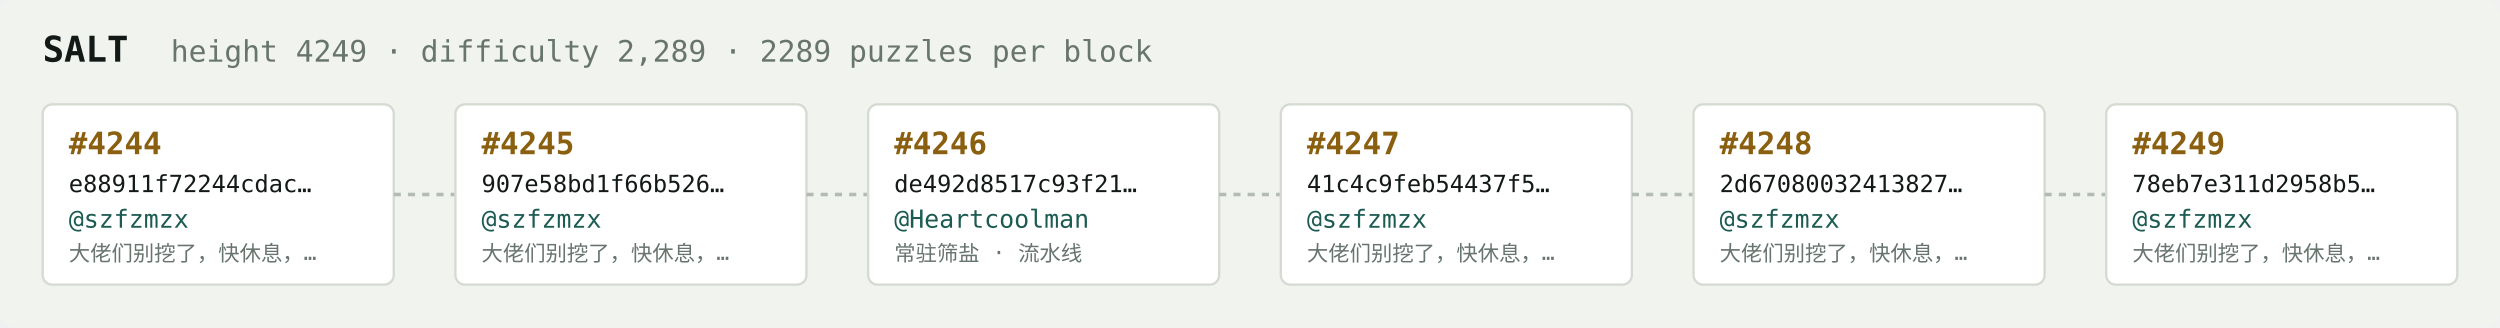
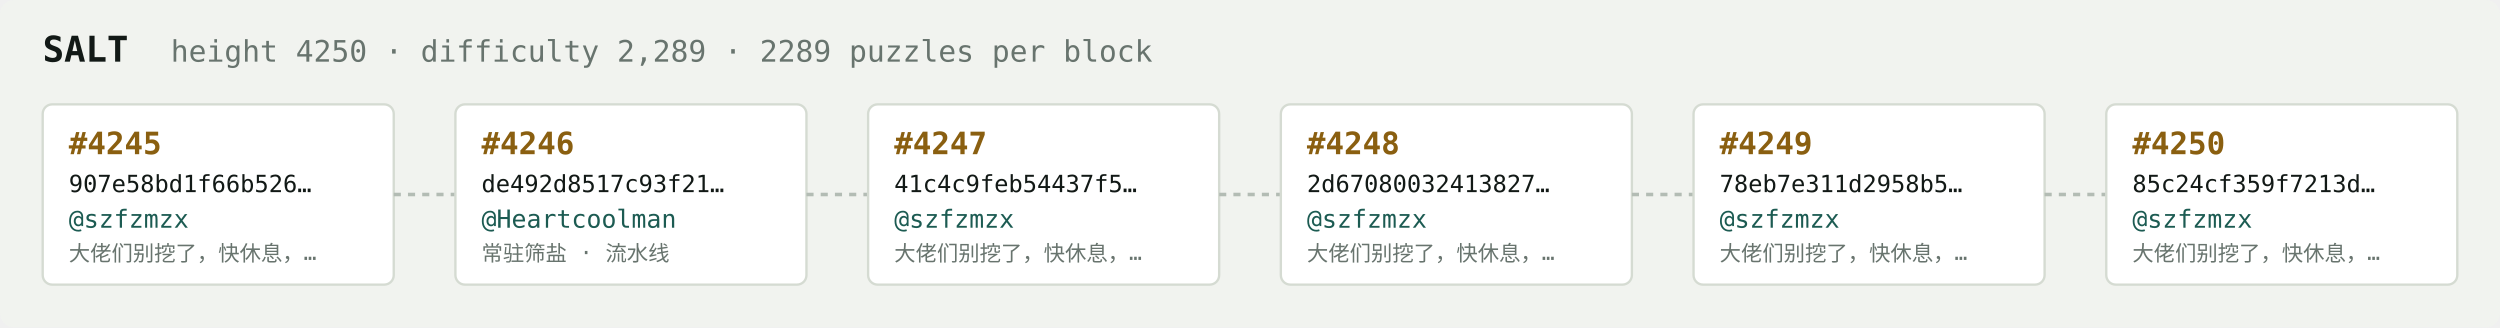
<svg xmlns="http://www.w3.org/2000/svg" width="1054" height="138" viewBox="0 0 1054 138" font-family="ui-monospace,SFMono-Regular,Menlo,monospace">
  <rect fill="#f1f3ef" width="1054" height="138" rx="6" />
  <text x="18" y="26" fill="#121916" font-size="15" font-weight="700">SALT</text>
-   <text x="72" y="26" fill="#68746e" font-size="12.5">height 4249 · difficulty 2,289 · 2289 puzzles per block</text>
+   <text x="72" y="26" fill="#68746e" font-size="12.5">height 4250 · difficulty 2,289 · 2289 puzzles per block</text>
  <rect x="18" y="44" width="148" height="76" rx="4" fill="#ffffff" stroke="#d5dbd2" stroke-width="1" />
-   <text x="29" y="65" fill="#8a5f10" font-size="13" font-weight="700">#4244</text>
-   <text x="29" y="81" fill="#121916" font-size="10">e88911f72244cdac…</text>
+   <text x="29" y="65" fill="#8a5f10" font-size="13" font-weight="700">#4245</text>
+   <text x="29" y="81" fill="#121916" font-size="10">907e58bd1f66b526…</text>
  <text x="29" y="96" fill="#1c5b52" font-size="10.5">@szfzmzx</text>
  <text x="29" y="110" fill="#68746e" font-size="9">大佬们别挖了，快休息，…</text>
  <line x1="166" y1="82.0" x2="192" y2="82.0" stroke="#b3bcb4" stroke-width="1.5" stroke-dasharray="3 3" />
  <rect x="192" y="44" width="148" height="76" rx="4" fill="#ffffff" stroke="#d5dbd2" stroke-width="1" />
-   <text x="203" y="65" fill="#8a5f10" font-size="13" font-weight="700">#4245</text>
-   <text x="203" y="81" fill="#121916" font-size="10">907e58bd1f66b526…</text>
-   <text x="203" y="96" fill="#1c5b52" font-size="10.5">@szfzmzx</text>
-   <text x="203" y="110" fill="#68746e" font-size="9">大佬们别挖了，快休息，…</text>
+   <text x="203" y="65" fill="#8a5f10" font-size="13" font-weight="700">#4246</text>
+   <text x="203" y="81" fill="#121916" font-size="10">de492d8517c93f21…</text>
+   <text x="203" y="96" fill="#1c5b52" font-size="10.5">@Heartcoolman</text>
+   <text x="203" y="110" fill="#68746e" font-size="9">常驻筛盐 · 流水线</text>
  <line x1="340" y1="82.0" x2="366" y2="82.0" stroke="#b3bcb4" stroke-width="1.5" stroke-dasharray="3 3" />
  <rect x="366" y="44" width="148" height="76" rx="4" fill="#ffffff" stroke="#d5dbd2" stroke-width="1" />
-   <text x="377" y="65" fill="#8a5f10" font-size="13" font-weight="700">#4246</text>
-   <text x="377" y="81" fill="#121916" font-size="10">de492d8517c93f21…</text>
-   <text x="377" y="96" fill="#1c5b52" font-size="10.5">@Heartcoolman</text>
-   <text x="377" y="110" fill="#68746e" font-size="9">常驻筛盐 · 流水线</text>
+   <text x="377" y="65" fill="#8a5f10" font-size="13" font-weight="700">#4247</text>
+   <text x="377" y="81" fill="#121916" font-size="10">41c4c9feb54437f5…</text>
+   <text x="377" y="96" fill="#1c5b52" font-size="10.5">@szfzmzx</text>
+   <text x="377" y="110" fill="#68746e" font-size="9">大佬们别挖了，快休息，…</text>
  <line x1="514" y1="82.0" x2="540" y2="82.0" stroke="#b3bcb4" stroke-width="1.5" stroke-dasharray="3 3" />
  <rect x="540" y="44" width="148" height="76" rx="4" fill="#ffffff" stroke="#d5dbd2" stroke-width="1" />
-   <text x="551" y="65" fill="#8a5f10" font-size="13" font-weight="700">#4247</text>
-   <text x="551" y="81" fill="#121916" font-size="10">41c4c9feb54437f5…</text>
+   <text x="551" y="65" fill="#8a5f10" font-size="13" font-weight="700">#4248</text>
+   <text x="551" y="81" fill="#121916" font-size="10">2d67080032413827…</text>
  <text x="551" y="96" fill="#1c5b52" font-size="10.5">@szfzmzx</text>
  <text x="551" y="110" fill="#68746e" font-size="9">大佬们别挖了，快休息，…</text>
  <line x1="688" y1="82.0" x2="714" y2="82.0" stroke="#b3bcb4" stroke-width="1.5" stroke-dasharray="3 3" />
  <rect x="714" y="44" width="148" height="76" rx="4" fill="#ffffff" stroke="#d5dbd2" stroke-width="1" />
-   <text x="725" y="65" fill="#8a5f10" font-size="13" font-weight="700">#4248</text>
-   <text x="725" y="81" fill="#121916" font-size="10">2d67080032413827…</text>
+   <text x="725" y="65" fill="#8a5f10" font-size="13" font-weight="700">#4249</text>
+   <text x="725" y="81" fill="#121916" font-size="10">78eb7e311d2958b5…</text>
  <text x="725" y="96" fill="#1c5b52" font-size="10.5">@szfzmzx</text>
  <text x="725" y="110" fill="#68746e" font-size="9">大佬们别挖了，快休息，…</text>
  <line x1="862" y1="82.0" x2="888" y2="82.0" stroke="#b3bcb4" stroke-width="1.5" stroke-dasharray="3 3" />
  <rect x="888" y="44" width="148" height="76" rx="4" fill="#ffffff" stroke="#d5dbd2" stroke-width="1" />
-   <text x="899" y="65" fill="#8a5f10" font-size="13" font-weight="700">#4249</text>
-   <text x="899" y="81" fill="#121916" font-size="10">78eb7e311d2958b5…</text>
+   <text x="899" y="65" fill="#8a5f10" font-size="13" font-weight="700">#4250</text>
+   <text x="899" y="81" fill="#121916" font-size="10">85c24cf359f7213d…</text>
  <text x="899" y="96" fill="#1c5b52" font-size="10.5">@szfzmzx</text>
  <text x="899" y="110" fill="#68746e" font-size="9">大佬们别挖了，快休息，…</text>
</svg>
